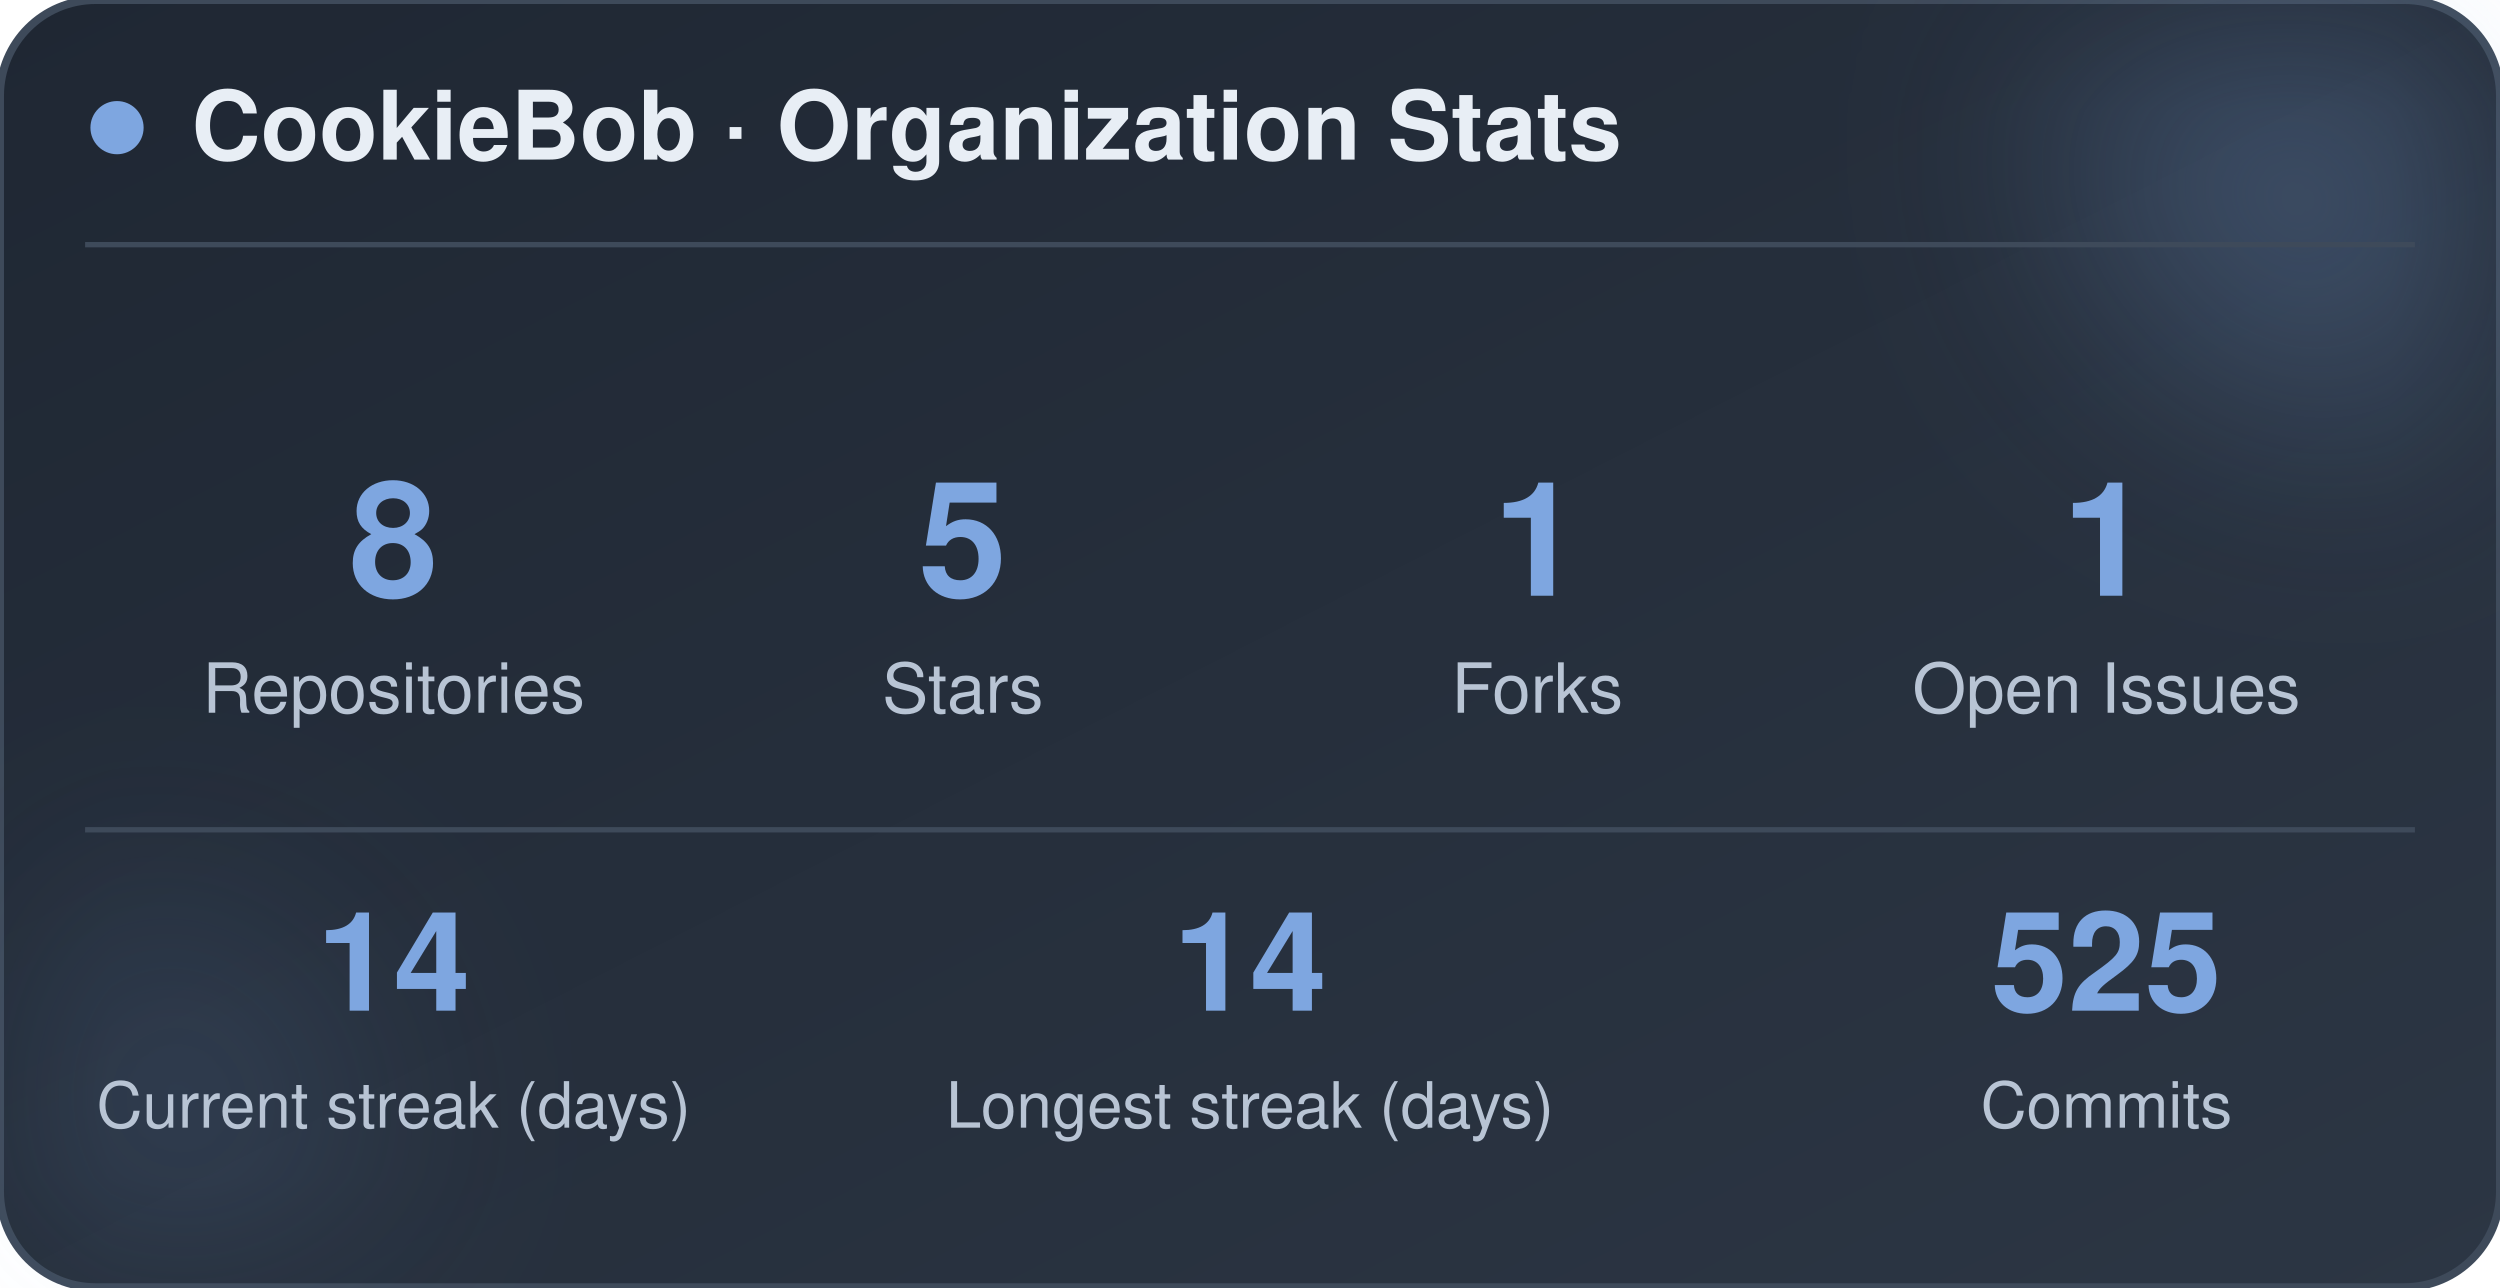
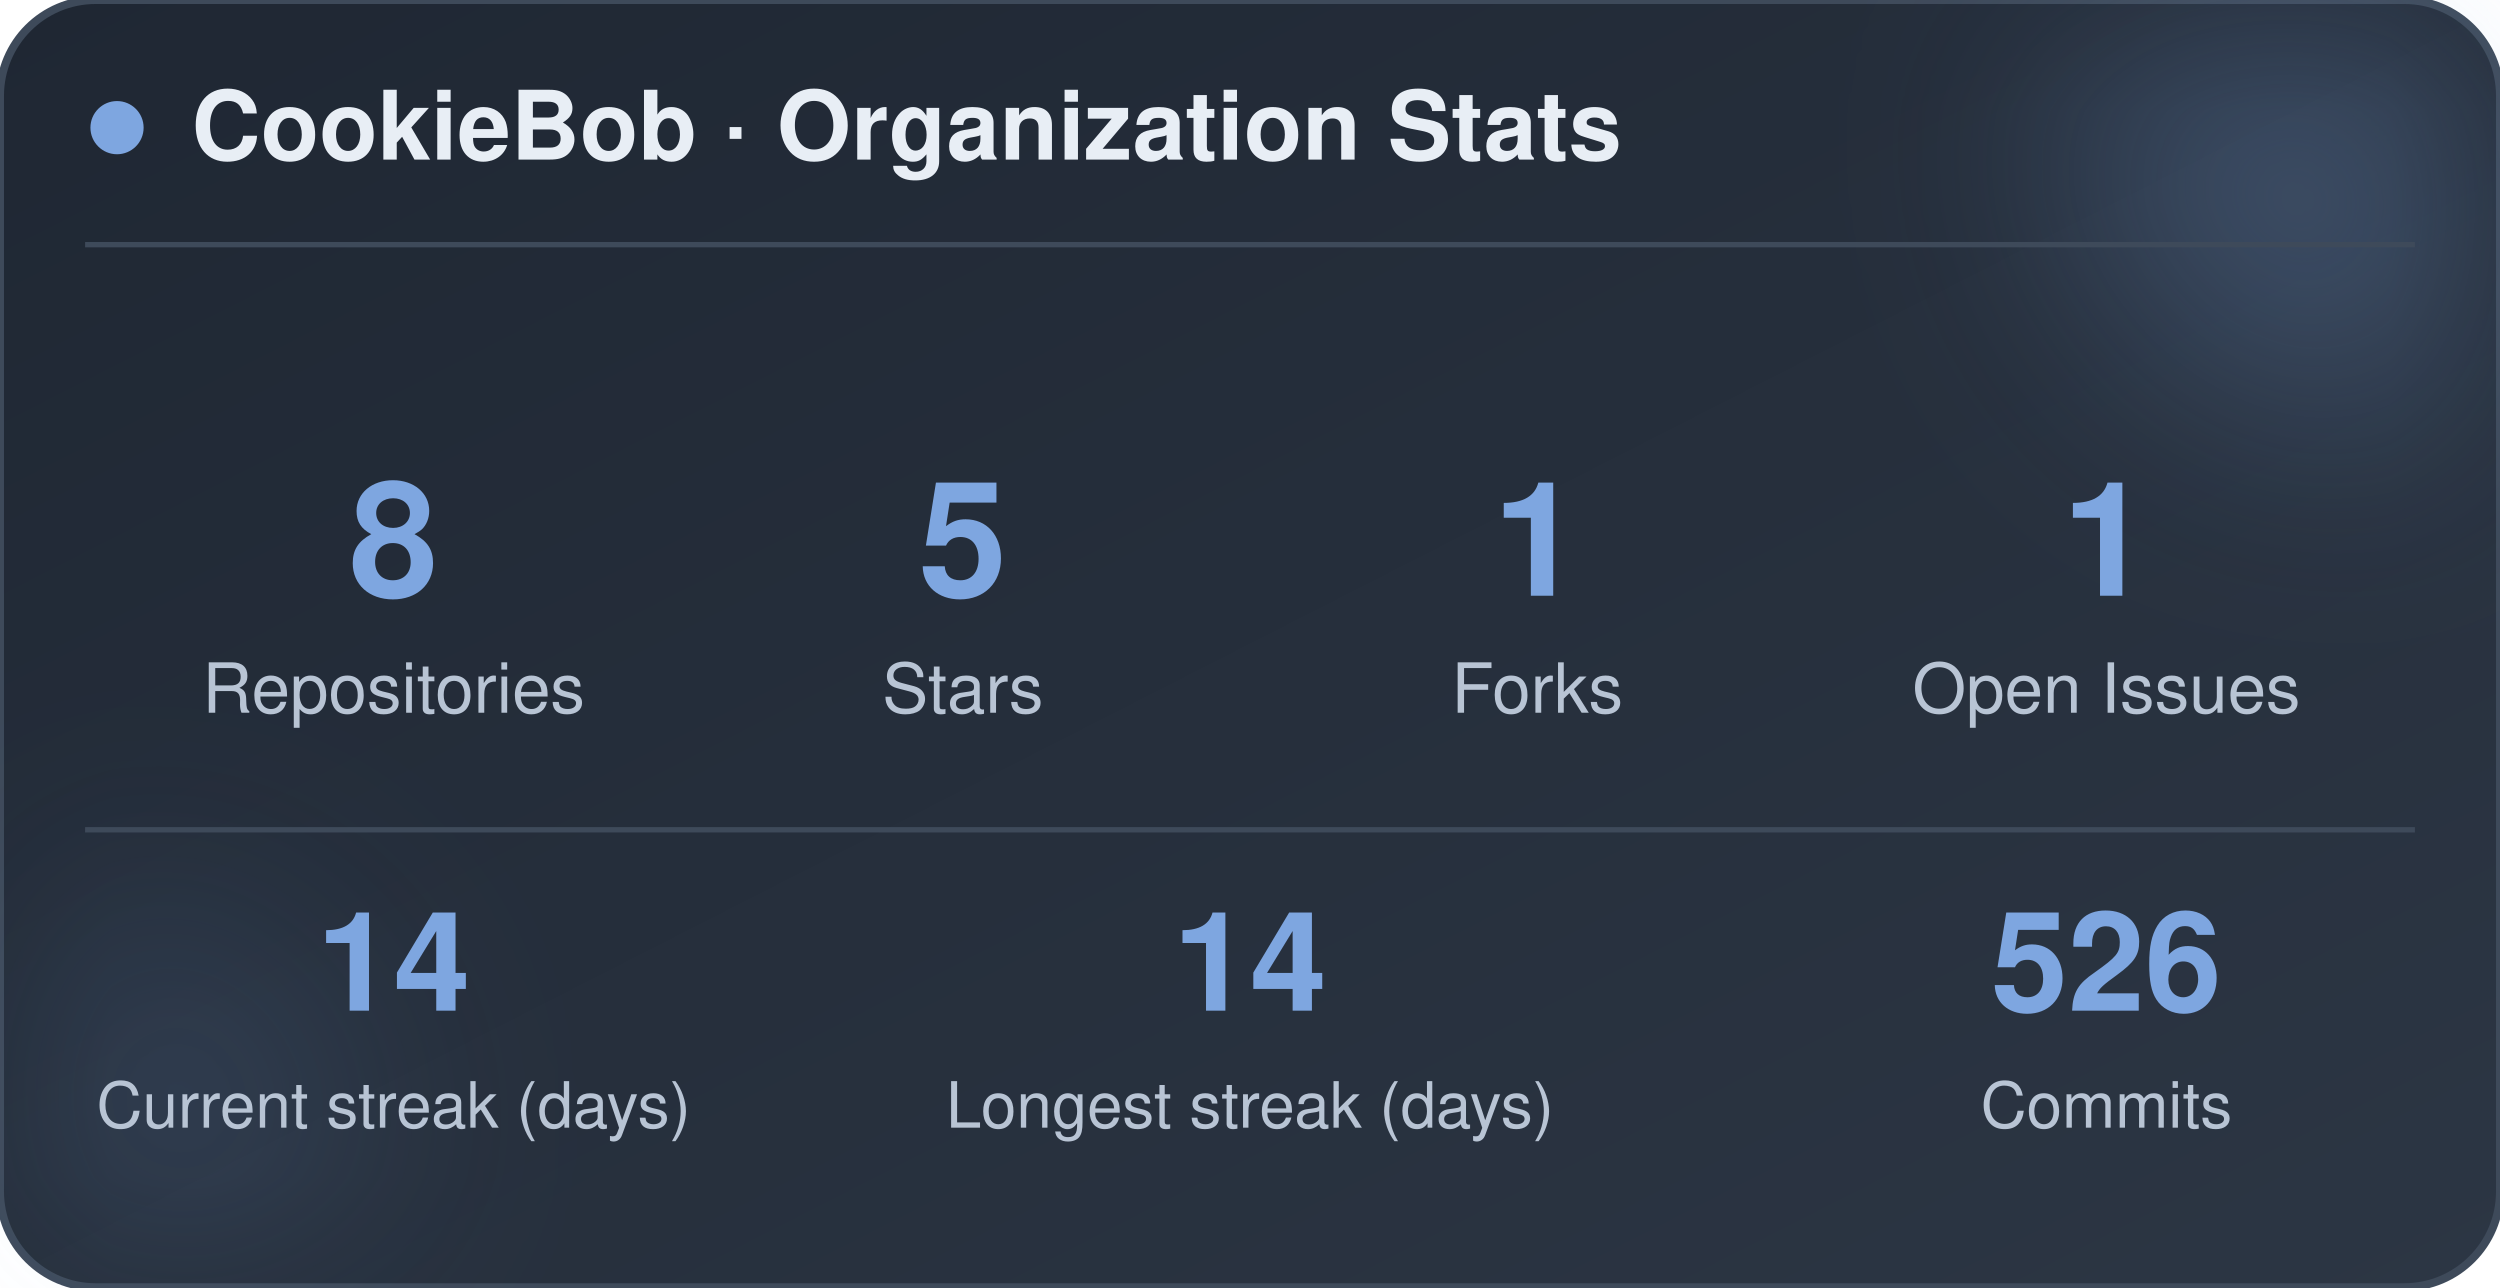
<svg xmlns="http://www.w3.org/2000/svg" width="470" height="242" viewBox="0 0 470 242" role="img" aria-label="CookieBob stats">
  <defs>
    <linearGradient id="bg" x1="0%" y1="0%" x2="100%" y2="100%">
      <stop offset="0%" stop-color="#1f2733" />
      <stop offset="100%" stop-color="#2c3644" />
    </linearGradient>
    <filter id="blur" x="-60%" y="-60%" width="220%" height="220%">
      <feGaussianBlur stdDeviation="22" />
    </filter>
  </defs>
  <rect x="0" y="0" width="470" height="242" rx="18" fill="url(#bg)" stroke="#3e4a5a" stroke-width="1.5" />
  <circle cx="444" cy="24" r="54" fill="#7ea6e0" opacity="0.26" filter="url(#blur)" />
  <circle cx="26" cy="212" r="42" fill="#7ea6e0" opacity="0.14" filter="url(#blur)" />
  <circle cx="22" cy="24" r="5" fill="#7ea6e0" />
  <text x="36" y="30" font-family="-apple-system, BlinkMacSystemFont, 'Segoe UI', Helvetica, Arial, sans-serif" font-size="18" font-weight="700" fill="#e8eef5">CookieBob · Organization Stats</text>
  <line x1="16" y1="46" x2="454" y2="46" stroke="#3e4a5a" stroke-width="1" />
  <text x="74" y="112" text-anchor="middle" font-family="-apple-system, BlinkMacSystemFont, 'Segoe UI', Helvetica, Arial, sans-serif" font-size="30" font-weight="800" fill="#7ea6e0">8</text>
  <text x="74" y="134" text-anchor="middle" font-family="-apple-system, BlinkMacSystemFont, 'Segoe UI', Helvetica, Arial, sans-serif" font-size="13" fill="#b8c4d4">Repositories</text>
  <text x="181" y="112" text-anchor="middle" font-family="-apple-system, BlinkMacSystemFont, 'Segoe UI', Helvetica, Arial, sans-serif" font-size="30" font-weight="800" fill="#7ea6e0">5</text>
  <text x="181" y="134" text-anchor="middle" font-family="-apple-system, BlinkMacSystemFont, 'Segoe UI', Helvetica, Arial, sans-serif" font-size="13" fill="#b8c4d4">Stars</text>
  <text x="289" y="112" text-anchor="middle" font-family="-apple-system, BlinkMacSystemFont, 'Segoe UI', Helvetica, Arial, sans-serif" font-size="30" font-weight="800" fill="#7ea6e0">1</text>
  <text x="289" y="134" text-anchor="middle" font-family="-apple-system, BlinkMacSystemFont, 'Segoe UI', Helvetica, Arial, sans-serif" font-size="13" fill="#b8c4d4">Forks</text>
  <text x="396" y="112" text-anchor="middle" font-family="-apple-system, BlinkMacSystemFont, 'Segoe UI', Helvetica, Arial, sans-serif" font-size="30" font-weight="800" fill="#7ea6e0">1</text>
  <text x="396" y="134" text-anchor="middle" font-family="-apple-system, BlinkMacSystemFont, 'Segoe UI', Helvetica, Arial, sans-serif" font-size="13" fill="#b8c4d4">Open Issues</text>
  <line x1="16" y1="156" x2="454" y2="156" stroke="#3e4a5a" stroke-width="1" />
  <text x="74" y="190" text-anchor="middle" font-family="-apple-system, BlinkMacSystemFont, 'Segoe UI', Helvetica, Arial, sans-serif" font-size="26" font-weight="800" fill="#7ea6e0">14</text>
  <text x="74" y="212" text-anchor="middle" font-family="-apple-system, BlinkMacSystemFont, 'Segoe UI', Helvetica, Arial, sans-serif" font-size="12" fill="#b8c4d4">Current streak (days)</text>
  <text x="235" y="190" text-anchor="middle" font-family="-apple-system, BlinkMacSystemFont, 'Segoe UI', Helvetica, Arial, sans-serif" font-size="26" font-weight="800" fill="#7ea6e0">14</text>
  <text x="235" y="212" text-anchor="middle" font-family="-apple-system, BlinkMacSystemFont, 'Segoe UI', Helvetica, Arial, sans-serif" font-size="12" fill="#b8c4d4">Longest streak (days)</text>
-   <text x="396" y="190" text-anchor="middle" font-family="-apple-system, BlinkMacSystemFont, 'Segoe UI', Helvetica, Arial, sans-serif" font-size="26" font-weight="800" fill="#7ea6e0">525</text>
+   <text x="396" y="190" text-anchor="middle" font-family="-apple-system, BlinkMacSystemFont, 'Segoe UI', Helvetica, Arial, sans-serif" font-size="26" font-weight="800" fill="#7ea6e0">526</text>
  <text x="396" y="212" text-anchor="middle" font-family="-apple-system, BlinkMacSystemFont, 'Segoe UI', Helvetica, Arial, sans-serif" font-size="12" fill="#b8c4d4">Commits</text>
</svg>
